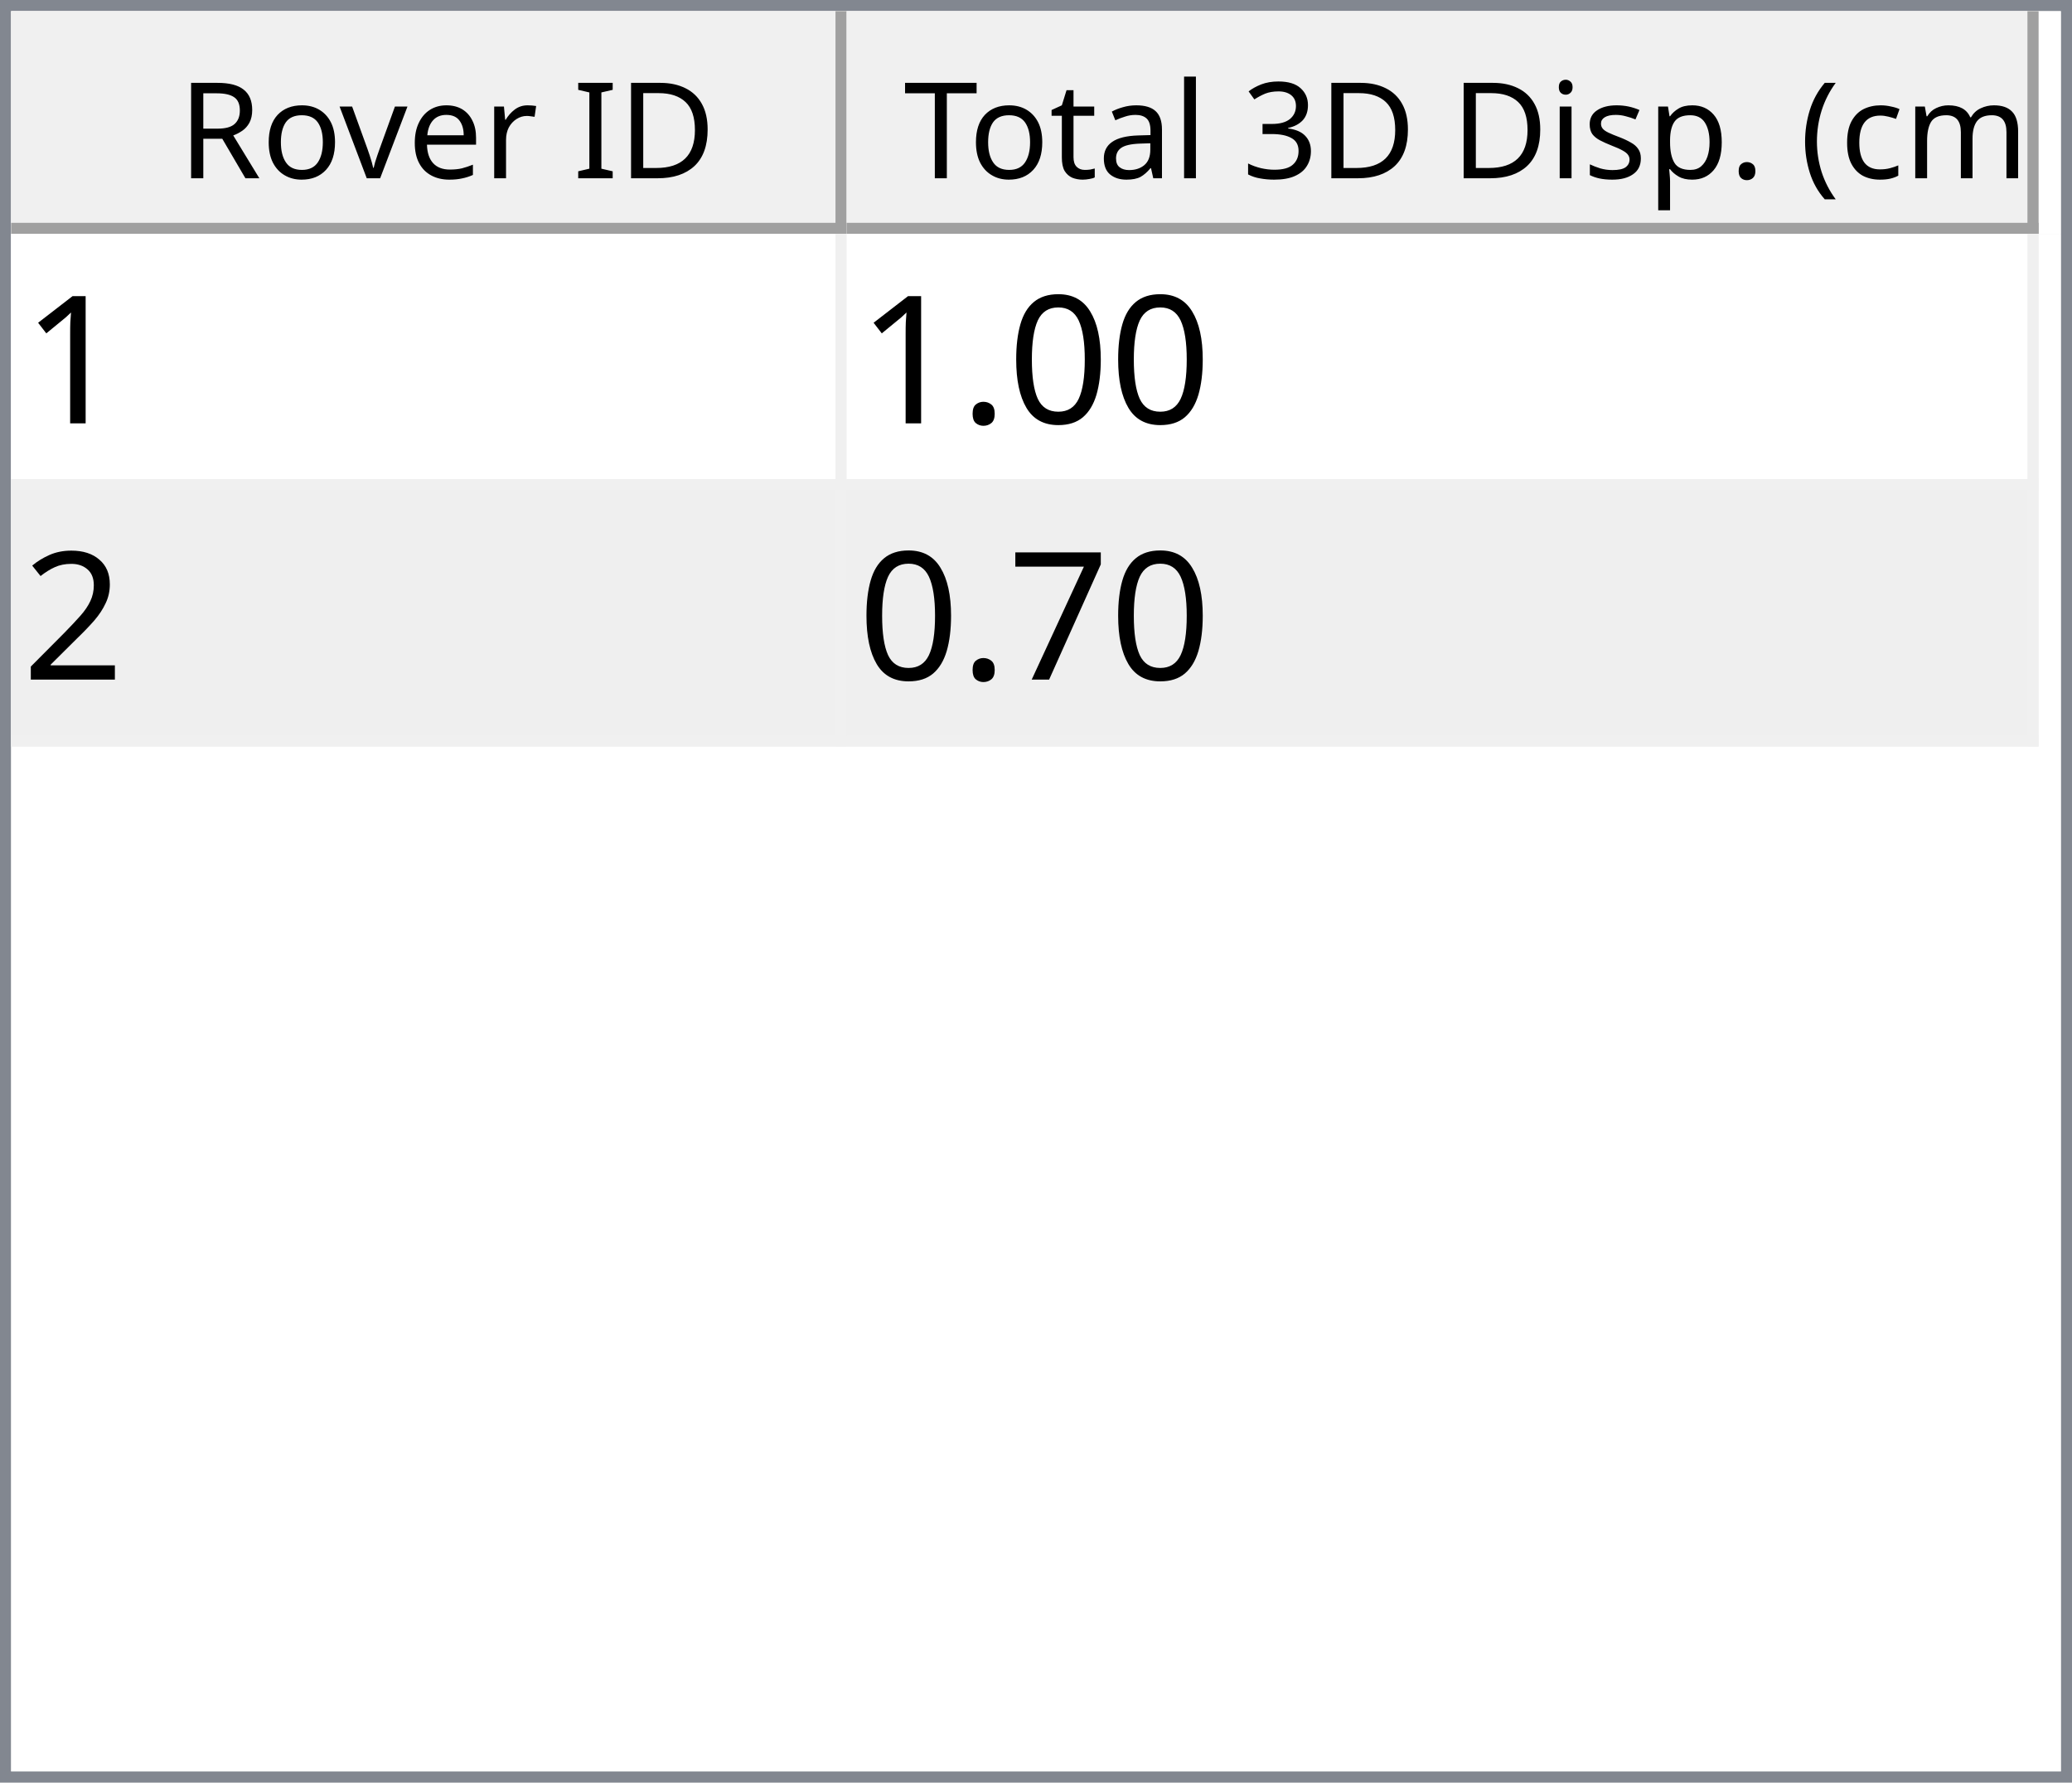
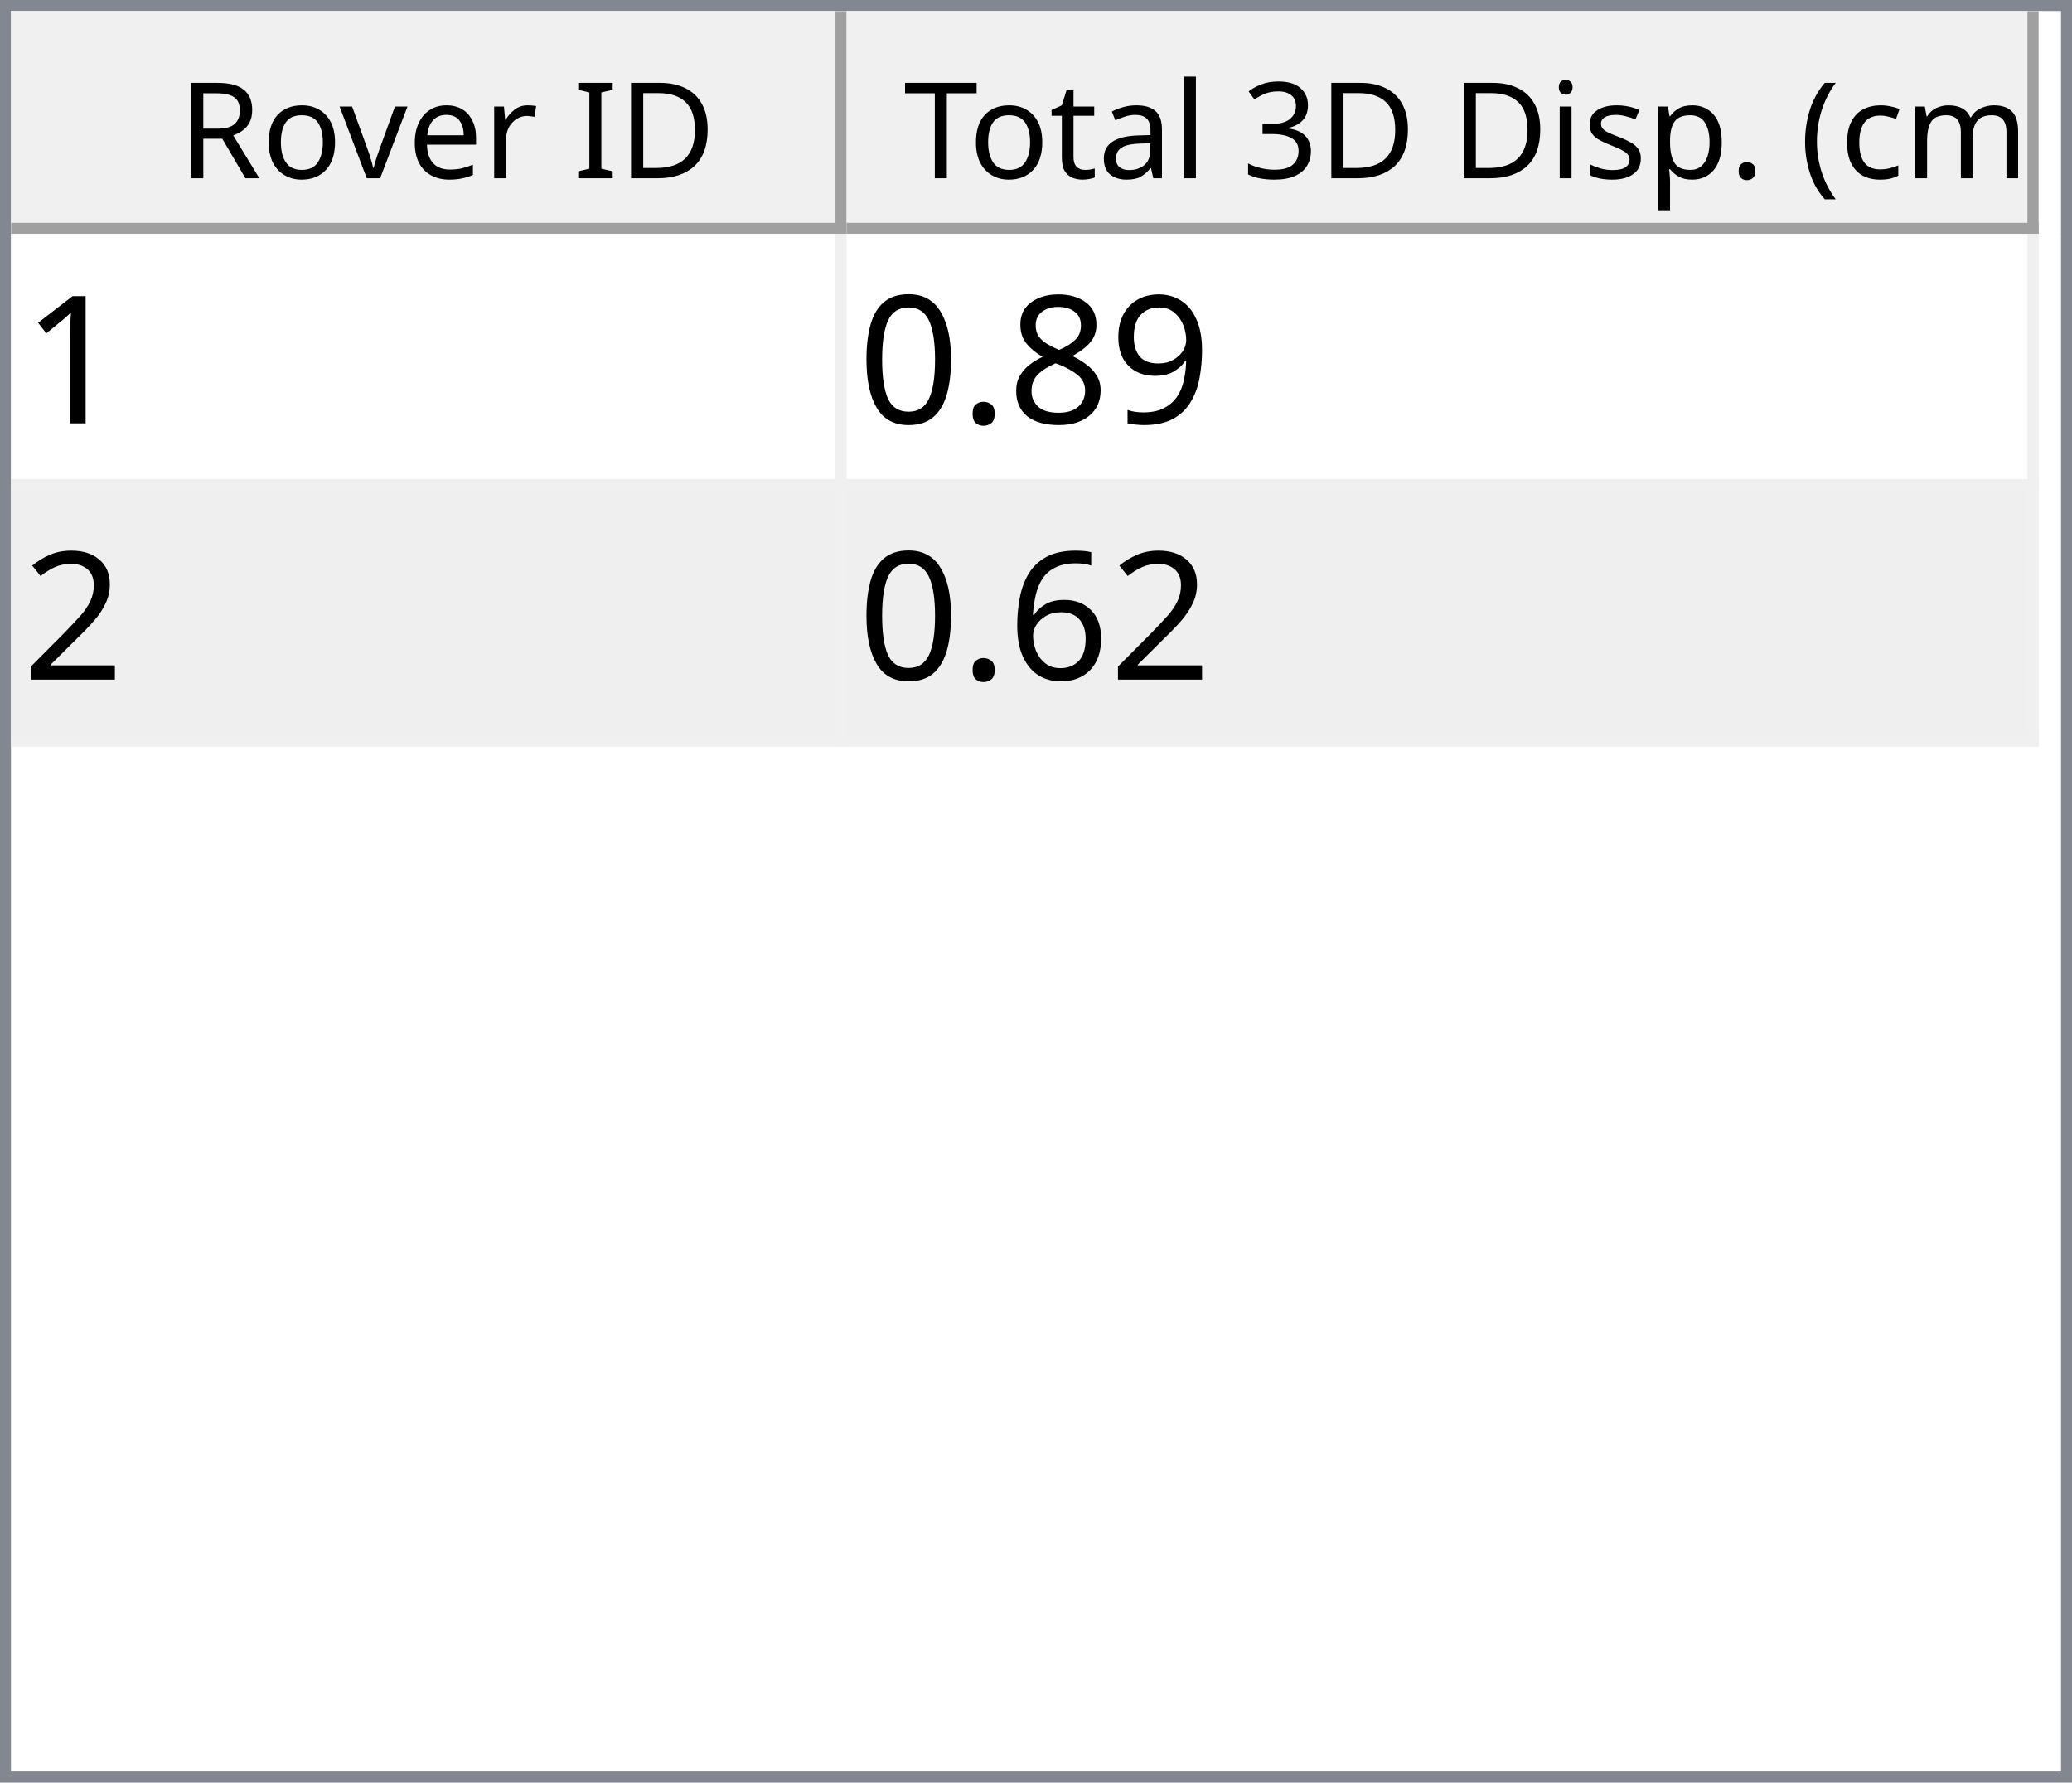
<svg xmlns="http://www.w3.org/2000/svg" style="fill-opacity:1; color-rendering:auto; color-interpolation:auto; text-rendering:auto; stroke:black; stroke-linecap:square; stroke-miterlimit:10; shape-rendering:auto; stroke-opacity:1; fill:black; stroke-dasharray:none; font-weight:normal; stroke-width:1; font-family:'Dialog'; font-style:normal; stroke-linejoin:miter; font-size:12px; stroke-dashoffset:0; image-rendering:auto;" width="186" height="160">
  <defs id="genericDefs" />
  <g>
    <defs id="defs1">
      <clipPath clipPathUnits="userSpaceOnUse" id="clipPath1">
        <path d="M0 0 L186 0 L186 160 L0 160 L0 0 Z" />
      </clipPath>
      <clipPath clipPathUnits="userSpaceOnUse" id="clipPath2">
        <path d="M0 0 L0 160 L186 160 L186 0 Z" />
      </clipPath>
      <clipPath clipPathUnits="userSpaceOnUse" id="clipPath3">
        <path d="M0 0 L0 20 L184 20 L184 0 Z" />
      </clipPath>
      <clipPath clipPathUnits="userSpaceOnUse" id="clipPath4">
        <path d="M0 0 L0 20 L75 20 L75 0 Z" />
      </clipPath>
      <clipPath clipPathUnits="userSpaceOnUse" id="clipPath5">
        <path d="M1 1 L1 19 L74 19 L74 1 Z" />
      </clipPath>
      <clipPath clipPathUnits="userSpaceOnUse" id="clipPath6">
        <path d="M0 0 L0 18 L73 18 L73 0 Z" />
      </clipPath>
      <clipPath clipPathUnits="userSpaceOnUse" id="clipPath7">
        <path d="M-0.5 -0.5 L-0.5 19.5 L74.5 19.5 L74.5 -0.5 Z" />
      </clipPath>
      <clipPath clipPathUnits="userSpaceOnUse" id="clipPath8">
        <path d="M0 0 L0 20 L107 20 L107 0 Z" />
      </clipPath>
      <clipPath clipPathUnits="userSpaceOnUse" id="clipPath9">
        <path d="M1 1 L1 19 L106 19 L106 1 Z" />
      </clipPath>
      <clipPath clipPathUnits="userSpaceOnUse" id="clipPath10">
        <path d="M0 0 L0 18 L105 18 L105 0 Z" />
      </clipPath>
      <clipPath clipPathUnits="userSpaceOnUse" id="clipPath11">
        <path d="M-0.5 -0.5 L-0.5 19.5 L106.5 19.5 L106.5 -0.5 Z" />
      </clipPath>
      <clipPath clipPathUnits="userSpaceOnUse" id="clipPath12">
        <path d="M0 0 L0 138 L184 138 L184 0 Z" />
      </clipPath>
      <clipPath clipPathUnits="userSpaceOnUse" id="clipPath13">
        <path d="M0 0 L0 46 L182 46 L182 0 Z" />
      </clipPath>
      <clipPath clipPathUnits="userSpaceOnUse" id="clipPath14">
        <path d="M-0.5 -0.5 L-0.5 45.5 L181.5 45.5 L181.5 -0.5 Z" />
      </clipPath>
      <clipPath clipPathUnits="userSpaceOnUse" id="clipPath15">
        <path d="M0 0 L0 22 L74 22 L74 0 Z" />
      </clipPath>
      <clipPath clipPathUnits="userSpaceOnUse" id="clipPath16">
        <path d="M0 0 L0 22 L106 22 L106 0 Z" />
      </clipPath>
      <font horiz-adv-x="64.551" id="font1">
        <font-face ascent="107.91" descent="25.098" units-per-em="100" style="font-style:normal; font-family:Segoe UI; font-weight:normal;" />
        <missing-glyph horiz-adv-x="64.551" d="M8.109 0 L8.109 68.266 L56.453 68.266 L56.453 0 L8.109 0 ZM15.328 7.234 L49.219 7.234 L49.219 61.031 L15.328 61.031 L15.328 7.234 Z" />
        <glyph unicode="D" horiz-adv-x="70.117" d="M9.188 0 L9.188 70.016 L28.516 70.016 Q65.531 70.016 65.531 35.891 Q65.531 19.672 55.25 9.836 Q44.969 0 27.734 0 L9.188 0 ZM17.391 62.594 L17.391 7.422 L27.828 7.422 Q41.609 7.422 49.273 14.797 Q56.938 22.172 56.938 35.688 Q56.938 62.594 28.328 62.594 L17.391 62.594 Z" />
        <glyph unicode="I" horiz-adv-x="26.611" d="M17.391 0 L9.188 0 L9.188 70.016 L17.391 70.016 L17.391 0 Z" />
        <glyph unicode=" " horiz-adv-x="27.393" d="" />
        <glyph unicode="r" horiz-adv-x="34.766" d="M34.188 41.891 Q32.078 43.5 28.125 43.5 Q23 43.5 19.555 38.672 Q16.109 33.844 16.109 25.484 L16.109 0 L8.109 0 L8.109 50 L16.109 50 L16.109 39.703 L16.312 39.703 Q18.016 44.969 21.531 47.922 Q25.047 50.875 29.391 50.875 Q32.516 50.875 34.188 50.203 L34.188 41.891 Z" />
        <glyph unicode="e" horiz-adv-x="52.295" d="M48.297 23 L12.984 23 Q13.188 14.656 17.484 10.109 Q21.781 5.562 29.297 5.562 Q37.75 5.562 44.828 11.141 L44.828 3.609 Q38.234 -1.172 27.391 -1.172 Q16.797 -1.172 10.742 5.641 Q4.688 12.453 4.688 24.812 Q4.688 36.469 11.305 43.82 Q17.922 51.172 27.734 51.172 Q37.547 51.172 42.922 44.828 Q48.297 38.484 48.297 27.203 L48.297 23 ZM40.094 29.781 Q40.047 36.719 36.75 40.578 Q33.453 44.438 27.594 44.438 Q21.922 44.438 17.969 40.383 Q14.016 36.328 13.094 29.781 L40.094 29.781 Z" />
        <glyph unicode="v" horiz-adv-x="47.9" d="M47.406 50 L27.484 0 L19.625 0 L0.688 50 L9.469 50 L22.172 13.672 Q23.578 9.672 23.922 6.688 L24.125 6.688 Q24.609 10.453 25.688 13.484 L38.969 50 L47.406 50 Z" />
        <glyph unicode="o" horiz-adv-x="58.594" d="M29 -1.172 Q17.922 -1.172 11.305 5.836 Q4.688 12.844 4.688 24.422 Q4.688 37.016 11.57 44.094 Q18.453 51.172 30.172 51.172 Q41.359 51.172 47.633 44.289 Q53.906 37.406 53.906 25.203 Q53.906 13.234 47.141 6.031 Q40.375 -1.172 29 -1.172 ZM29.594 44.438 Q21.875 44.438 17.383 39.188 Q12.891 33.938 12.891 24.703 Q12.891 15.828 17.43 10.695 Q21.969 5.562 29.594 5.562 Q37.359 5.562 41.531 10.594 Q45.703 15.625 45.703 24.906 Q45.703 34.281 41.531 39.359 Q37.359 44.438 29.594 44.438 Z" />
        <glyph unicode="R" horiz-adv-x="59.814" d="M59.375 0 L49.609 0 L37.891 19.625 Q36.281 22.359 34.766 24.289 Q33.25 26.219 31.664 27.438 Q30.078 28.656 28.25 29.219 Q26.422 29.781 24.125 29.781 L17.391 29.781 L17.391 0 L9.188 0 L9.188 70.016 L30.078 70.016 Q34.672 70.016 38.555 68.867 Q42.438 67.719 45.289 65.375 Q48.141 63.031 49.758 59.547 Q51.375 56.062 51.375 51.375 Q51.375 47.703 50.273 44.656 Q49.172 41.609 47.148 39.211 Q45.125 36.812 42.266 35.133 Q39.406 33.453 35.844 32.516 L35.844 32.328 Q37.594 31.547 38.891 30.547 Q40.188 29.547 41.359 28.18 Q42.531 26.812 43.68 25.078 Q44.828 23.344 46.234 21.047 L59.375 0 ZM17.391 62.594 L17.391 37.203 L28.516 37.203 Q31.594 37.203 34.203 38.133 Q36.812 39.062 38.719 40.797 Q40.625 42.531 41.703 45.047 Q42.781 47.562 42.781 50.688 Q42.781 56.297 39.141 59.445 Q35.5 62.594 28.609 62.594 L17.391 62.594 Z" />
        <glyph unicode=")" horiz-adv-x="30.176" d="M8.297 -15.922 L1.172 -15.922 Q16.406 2.344 16.406 26.812 Q16.406 51.469 1.078 70.016 L8.297 70.016 Q23.531 52.156 23.531 26.703 Q23.531 1.375 8.297 -15.922 Z" />
        <glyph unicode="m" horiz-adv-x="86.133" d="M79.109 0 L71.094 0 L71.094 28.719 Q71.094 37.016 68.531 40.727 Q65.969 44.438 59.906 44.438 Q54.781 44.438 51.195 39.75 Q47.609 35.062 47.609 28.516 L47.609 0 L39.594 0 L39.594 29.688 Q39.594 44.438 28.219 44.438 Q22.953 44.438 19.531 40.016 Q16.109 35.594 16.109 28.516 L16.109 0 L8.109 0 L8.109 50 L16.109 50 L16.109 42.094 L16.312 42.094 Q21.625 51.172 31.844 51.172 Q36.969 51.172 40.773 48.312 Q44.578 45.453 46 40.828 Q51.562 51.172 62.594 51.172 Q79.109 51.172 79.109 30.812 L79.109 0 Z" />
        <glyph unicode="c" horiz-adv-x="46.191" d="M42.188 2.297 Q36.422 -1.172 28.516 -1.172 Q17.828 -1.172 11.258 5.789 Q4.688 12.75 4.688 23.828 Q4.688 36.188 11.766 43.68 Q18.844 51.172 30.672 51.172 Q37.25 51.172 42.281 48.734 L42.281 40.531 Q36.719 44.438 30.375 44.438 Q22.703 44.438 17.797 38.945 Q12.891 33.453 12.891 24.516 Q12.891 15.719 17.508 10.641 Q22.125 5.562 29.891 5.562 Q36.422 5.562 42.188 9.906 L42.188 2.297 Z" />
        <glyph unicode="(" horiz-adv-x="30.176" d="M29.109 -15.922 L21.969 -15.922 Q6.844 1.375 6.844 26.703 Q6.844 52.156 21.969 70.016 L29.203 70.016 Q13.875 51.469 13.875 26.812 Q13.875 2.344 29.109 -15.922 Z" />
        <glyph unicode="." horiz-adv-x="21.68" d="M10.891 -1.078 Q8.641 -1.078 7.055 0.539 Q5.469 2.156 5.469 4.391 Q5.469 6.641 7.055 8.273 Q8.641 9.906 10.891 9.906 Q13.188 9.906 14.797 8.273 Q16.406 6.641 16.406 4.391 Q16.406 2.156 14.797 0.539 Q13.188 -1.078 10.891 -1.078 Z" />
        <glyph unicode="p" horiz-adv-x="58.789" d="M16.312 7.234 L16.109 7.234 L16.109 -23 L8.109 -23 L8.109 50 L16.109 50 L16.109 41.219 L16.312 41.219 Q22.219 51.172 33.594 51.172 Q43.266 51.172 48.688 44.461 Q54.109 37.75 54.109 26.469 Q54.109 13.922 48 6.375 Q41.891 -1.172 31.297 -1.172 Q21.578 -1.172 16.312 7.234 ZM16.109 27.391 L16.109 20.406 Q16.109 14.203 20.141 9.883 Q24.172 5.562 30.375 5.562 Q37.641 5.562 41.773 11.133 Q45.906 16.703 45.906 26.609 Q45.906 34.969 42.047 39.703 Q38.188 44.438 31.594 44.438 Q24.609 44.438 20.359 39.578 Q16.109 34.719 16.109 27.391 Z" />
        <glyph unicode="s" horiz-adv-x="42.432" d="M5.078 1.812 L5.078 10.406 Q11.625 5.562 19.484 5.562 Q30.031 5.562 30.031 12.594 Q30.031 14.594 29.125 15.992 Q28.219 17.391 26.68 18.461 Q25.141 19.531 23.07 20.383 Q21 21.234 18.609 22.172 Q15.281 23.484 12.766 24.828 Q10.25 26.172 8.57 27.859 Q6.891 29.547 6.031 31.695 Q5.172 33.844 5.172 36.719 Q5.172 40.234 6.789 42.945 Q8.406 45.656 11.086 47.484 Q13.766 49.312 17.211 50.242 Q20.656 51.172 24.312 51.172 Q30.812 51.172 35.938 48.922 L35.938 40.828 Q30.422 44.438 23.25 44.438 Q21 44.438 19.195 43.922 Q17.391 43.406 16.094 42.477 Q14.797 41.547 14.086 40.258 Q13.375 38.969 13.375 37.406 Q13.375 35.453 14.086 34.133 Q14.797 32.812 16.164 31.789 Q17.531 30.766 19.484 29.938 Q21.438 29.109 23.922 28.125 Q27.25 26.859 29.883 25.516 Q32.516 24.172 34.375 22.484 Q36.234 20.797 37.234 18.602 Q38.234 16.406 38.234 13.375 Q38.234 9.672 36.602 6.938 Q34.969 4.203 32.234 2.398 Q29.5 0.594 25.93 -0.289 Q22.359 -1.172 18.453 -1.172 Q10.75 -1.172 5.078 1.812 Z" />
        <glyph unicode="i" horiz-adv-x="24.219" d="M12.203 62.703 Q10.062 62.703 8.547 64.164 Q7.031 65.625 7.031 67.875 Q7.031 70.125 8.547 71.609 Q10.062 73.094 12.203 73.094 Q14.406 73.094 15.945 71.609 Q17.484 70.125 17.484 67.875 Q17.484 65.719 15.945 64.211 Q14.406 62.703 12.203 62.703 ZM16.109 0 L8.109 0 L8.109 50 L16.109 50 L16.109 0 Z" />
        <glyph unicode="3" horiz-adv-x="53.906" d="M46.531 19.828 Q46.531 15.094 44.75 11.211 Q42.969 7.328 39.719 4.57 Q36.469 1.812 31.93 0.297 Q27.391 -1.219 21.922 -1.219 Q11.922 -1.219 6 2.594 L6 11.188 Q13.094 5.609 22.219 5.609 Q25.875 5.609 28.828 6.539 Q31.781 7.469 33.906 9.227 Q36.031 10.984 37.18 13.477 Q38.328 15.969 38.328 19.094 Q38.328 32.812 18.797 32.812 L12.984 32.812 L12.984 39.594 L18.5 39.594 Q35.797 39.594 35.797 52.484 Q35.797 64.406 22.609 64.406 Q15.188 64.406 8.688 59.422 L8.688 67.188 Q15.375 71.188 24.609 71.188 Q29 71.188 32.57 69.969 Q36.141 68.75 38.68 66.555 Q41.219 64.359 42.609 61.281 Q44 58.203 44 54.5 Q44 40.672 30.031 36.719 L30.031 36.531 Q33.594 36.141 36.625 34.797 Q39.656 33.453 41.852 31.305 Q44.047 29.156 45.289 26.25 Q46.531 23.344 46.531 19.828 Z" />
        <glyph unicode="l" horiz-adv-x="24.219" d="M16.109 0 L8.109 0 L8.109 74.031 L16.109 74.031 L16.109 0 Z" />
        <glyph unicode="a" horiz-adv-x="50.879" d="M43.891 0 L35.891 0 L35.891 7.812 L35.688 7.812 Q30.469 -1.172 20.312 -1.172 Q12.844 -1.172 8.617 2.781 Q4.391 6.734 4.391 13.281 Q4.391 27.297 20.906 29.594 L35.891 31.688 Q35.891 44.438 25.594 44.438 Q16.547 44.438 9.281 38.281 L9.281 46.484 Q16.656 51.172 26.266 51.172 Q43.891 51.172 43.891 32.516 L43.891 0 ZM35.891 25.297 L23.828 23.641 Q18.266 22.859 15.43 20.875 Q12.594 18.891 12.594 13.875 Q12.594 10.203 15.211 7.883 Q17.828 5.562 22.172 5.562 Q28.125 5.562 32.008 9.742 Q35.891 13.922 35.891 20.312 L35.891 25.297 Z" />
        <glyph unicode="t" horiz-adv-x="33.887" d="M31.297 0.484 Q28.469 -1.078 23.828 -1.078 Q10.688 -1.078 10.688 13.578 L10.688 43.172 L2.094 43.172 L2.094 50 L10.688 50 L10.688 62.203 L18.703 64.797 L18.703 50 L31.297 50 L31.297 43.172 L18.703 43.172 L18.703 14.984 Q18.703 9.969 20.414 7.82 Q22.125 5.672 26.078 5.672 Q29.109 5.672 31.297 7.328 L31.297 0.484 Z" />
        <glyph unicode="T" horiz-adv-x="52.393" d="M50.594 62.594 L30.375 62.594 L30.375 0 L22.172 0 L22.172 62.594 L2 62.594 L2 70.016 L50.594 70.016 L50.594 62.594 Z" />
      </font>
      <font horiz-adv-x="75.0" id="font2">
        <font-face ascent="100.537" descent="21.973" units-per-em="100" style="font-style:normal; font-family:sans-serif; font-weight:normal;" />
        <missing-glyph horiz-adv-x="75.0" d="M12.5 0 L12.5 62.5 L62.5 62.5 L62.5 0 L12.5 0 ZM14.062 1.562 L60.938 1.562 L60.938 60.938 L14.062 60.938 L14.062 1.562 Z" />
        <glyph unicode="1" horiz-adv-x="55.615" d="M37.25 0 L28.469 0 L28.469 56 Q25.297 52.984 20.141 49.953 Q14.984 46.922 10.891 45.406 L10.891 53.906 Q18.266 57.375 23.781 62.305 Q29.297 67.234 31.594 71.875 L37.25 71.875 L37.25 0 Z" />
+         <glyph unicode="9" horiz-adv-x="55.615" d="M5.469 16.547 L13.922 17.328 Q14.984 11.375 18.016 8.688 Q21.047 6 25.781 6 Q29.828 6 32.883 7.859 Q35.938 9.719 37.891 12.82 Q39.844 15.922 41.164 21.195 Q42.484 26.469 42.484 31.938 Q42.484 32.516 42.438 33.688 Q39.797 29.5 35.234 26.883 Q30.672 24.266 25.344 24.266 Q16.453 24.266 10.305 30.711 Q4.156 37.156 4.156 47.703 Q4.156 58.594 10.578 65.234 Q17 71.875 26.656 71.875 Q33.641 71.875 39.43 68.117 Q45.219 64.359 48.219 57.398 Q51.219 50.438 51.219 37.25 Q51.219 23.531 48.242 15.406 Q45.266 7.281 39.383 3.031 Q33.5 -1.219 25.594 -1.219 Q17.188 -1.219 11.867 3.445 Q6.547 8.109 5.469 16.547 ZM41.453 48.141 Q41.453 55.719 37.43 60.156 Q33.406 64.594 27.734 64.594 Q21.875 64.594 17.531 59.812 Q13.188 55.031 13.188 47.406 Q13.188 40.578 17.312 36.305 Q21.438 32.031 27.484 32.031 Q33.594 32.031 37.523 36.305 Q41.453 40.578 41.453 48.141 Z" />
+         <glyph unicode="8" horiz-adv-x="55.615" d="M17.672 38.812 Q12.203 40.828 9.57 44.539 Q6.938 48.25 6.938 53.422 Q6.938 61.234 12.555 66.555 Q18.172 71.875 27.484 71.875 Q36.859 71.875 42.578 66.43 Q48.297 60.984 48.297 53.172 Q48.297 48.188 45.68 44.508 Q43.062 40.828 37.75 38.812 Q44.344 36.672 47.781 31.883 Q51.219 27.094 51.219 20.453 Q51.219 11.281 44.727 5.031 Q38.234 -1.219 27.641 -1.219 Q17.047 -1.219 10.547 5.055 Q4.047 11.328 4.047 20.703 Q4.047 27.688 7.594 32.398 Q11.141 37.109 17.672 38.812 ZM15.922 53.719 Q15.922 48.641 19.195 45.414 Q22.469 42.188 27.688 42.188 Q32.766 42.188 36.016 45.383 Q39.266 48.578 39.266 53.219 Q39.266 58.062 35.914 61.359 Q32.562 64.656 27.594 64.656 Q22.562 64.656 19.242 61.43 Q15.922 58.203 15.922 53.719 ZM13.094 20.656 Q13.094 16.891 14.875 13.375 Q16.656 9.859 20.172 7.93 Q23.688 6 27.734 6 Q34.031 6 38.133 10.055 Q42.234 14.109 42.234 20.359 Q42.234 26.703 38.016 30.859 Q33.797 35.016 27.438 35.016 Q21.234 35.016 17.164 30.914 Q13.094 26.812 13.094 20.656 Z" />
+         <glyph unicode="." horiz-adv-x="27.783" d="M9.078 0 L9.078 10.016 L19.094 10.016 L19.094 0 L9.078 0 Z" />
        <glyph unicode="0" horiz-adv-x="55.615" d="M4.156 35.297 Q4.156 48 6.766 55.742 Q9.375 63.484 14.523 67.68 Q19.672 71.875 27.484 71.875 Q33.25 71.875 37.594 69.555 Q41.938 67.234 44.773 62.867 Q47.609 58.5 49.219 52.227 Q50.828 45.953 50.828 35.297 Q50.828 22.703 48.242 14.969 Q45.656 7.234 40.508 3.008 Q35.359 -1.219 27.484 -1.219 Q17.141 -1.219 11.234 6.203 Q4.156 15.141 4.156 35.297 ZM13.188 35.297 Q13.188 17.672 17.312 11.836 Q21.438 6 27.484 6 Q33.547 6 37.672 11.859 Q41.797 17.719 41.797 35.297 Q41.797 52.984 37.672 58.789 Q33.547 64.594 27.391 64.594 Q21.344 64.594 17.719 59.469 Q13.188 52.938 13.188 35.297 Z" />
-         <glyph unicode="." horiz-adv-x="27.783" d="M9.078 0 L9.078 10.016 L19.094 10.016 L19.094 0 L9.078 0 Z" />
        <glyph unicode="2" horiz-adv-x="55.615" d="M50.344 8.453 L50.344 0 L3.031 0 Q2.938 3.172 4.047 6.109 Q5.859 10.938 9.836 15.625 Q13.812 20.312 21.344 26.469 Q33.016 36.031 37.117 41.625 Q41.219 47.219 41.219 52.203 Q41.219 57.422 37.477 61.008 Q33.734 64.594 27.734 64.594 Q21.391 64.594 17.578 60.789 Q13.766 56.984 13.719 50.25 L4.688 51.172 Q5.609 61.281 11.664 66.578 Q17.719 71.875 27.938 71.875 Q38.234 71.875 44.242 66.164 Q50.25 60.453 50.25 52 Q50.25 47.703 48.492 43.555 Q46.734 39.406 42.656 34.812 Q38.578 30.219 29.109 22.219 Q21.188 15.578 18.945 13.211 Q16.703 10.844 15.234 8.453 L50.344 8.453 Z" />
-         <glyph unicode="7" horiz-adv-x="55.615" d="M4.734 62.203 L4.734 70.656 L51.078 70.656 L51.078 63.812 Q44.234 56.547 37.523 44.484 Q30.812 32.422 27.156 19.672 Q24.516 10.688 23.781 0 L14.75 0 Q14.891 8.453 18.062 20.414 Q21.234 32.375 27.172 43.484 Q33.109 54.594 39.797 62.203 L4.734 62.203 Z" />
+         <glyph unicode="6" horiz-adv-x="55.615" d="M49.75 54.047 L41.016 53.375 Q39.844 58.547 37.703 60.891 Q34.125 64.656 28.906 64.656 Q24.703 64.656 21.531 62.312 Q17.391 59.281 14.992 53.469 Q12.594 47.656 12.5 36.922 Q15.672 41.75 20.266 44.094 Q24.859 46.438 29.891 46.438 Q38.672 46.438 44.852 39.969 Q51.031 33.5 51.031 23.25 Q51.031 16.5 48.125 10.719 Q45.219 4.938 40.141 1.859 Q35.062 -1.219 28.609 -1.219 Q17.625 -1.219 10.695 6.859 Q3.766 14.938 3.766 33.5 Q3.766 54.25 11.422 63.672 Q18.109 71.875 29.438 71.875 Q37.891 71.875 43.289 67.141 Q48.688 62.406 49.75 54.047 ZM13.875 23.188 Q13.875 18.656 15.797 14.508 Q17.719 10.359 21.188 8.18 Q24.656 6 28.469 6 Q34.031 6 38.039 10.492 Q42.047 14.984 42.047 22.703 Q42.047 30.125 38.086 34.398 Q34.125 38.672 28.125 38.672 Q22.172 38.672 18.023 34.398 Q13.875 30.125 13.875 23.188 Z" />
      </font>
    </defs>
    <g style="fill:white; stroke:white;">
      <rect x="0" y="0" width="186" style="clip-path:url(#clipPath1); stroke:none;" height="160" />
    </g>
    <g style="fill:white; text-rendering:optimizeSpeed; color-rendering:optimizeSpeed; image-rendering:optimizeSpeed; shape-rendering:crispEdges; stroke:white; color-interpolation:sRGB;">
      <rect x="0" width="186" height="160" y="0" style="stroke:none;" />
      <path style="stroke:none;" d="M0 160 L186 160 L186 0 L0 0 Z" />
    </g>
    <g style="fill:rgb(240,240,240); font-family:'Segoe UI'; stroke:rgb(240,240,240);">
      <rect x="0" y="0" width="186" style="clip-path:url(#clipPath2); stroke:none;" height="160" />
    </g>
    <g style="fill:rgb(130,135,144); font-family:'Segoe UI'; stroke:rgb(130,135,144);">
      <path d="M0 0 L186 0 L186 160 L0 160 L0 0 ZM1 1 L185 1 L185 159 L1 159 L1 1 Z" style="fill-rule:evenodd; clip-path:url(#clipPath2); stroke:none;" />
    </g>
    <g style="fill:white; font-family:'Segoe UI'; stroke:white;" transform="translate(1,1)">
      <rect x="0" y="0" width="184" style="clip-path:url(#clipPath3); stroke:none;" height="20" />
    </g>
    <g style="fill:rgb(240,240,240); font-family:'Segoe UI'; stroke:rgb(240,240,240);" transform="translate(1,1)">
      <rect x="0" y="0" width="75" style="clip-path:url(#clipPath4); stroke:none;" height="20" />
    </g>
    <g style="font-family:'Segoe UI';" transform="translate(2,2)">
      <text x="14" xml:space="preserve" y="14" style="clip-path:url(#clipPath6); stroke:none;">Rover ID</text>
    </g>
    <g style="fill:rgb(160,160,160); font-family:'Segoe UI'; stroke:rgb(160,160,160); stroke-linejoin:bevel;" transform="translate(1.5,1.5)">
      <line x1="74" x2="74" y1="0" style="fill:none; clip-path:url(#clipPath7);" y2="19" />
    </g>
    <g style="fill:rgb(160,160,160); font-family:'Segoe UI'; stroke:rgb(160,160,160); stroke-linejoin:bevel;" transform="matrix(1,0,0,1,1,1) translate(0.5,0.5)">
      <line x1="0" x2="74" y1="19" style="fill:none; clip-path:url(#clipPath7);" y2="19" />
    </g>
    <g style="fill:rgb(240,240,240); font-family:'Segoe UI'; stroke:rgb(240,240,240);" transform="translate(76,1)">
      <rect x="0" y="0" width="107" style="clip-path:url(#clipPath8); stroke:none;" height="20" />
    </g>
    <g style="font-family:'Segoe UI';" transform="translate(77,2)">
      <text x="1" xml:space="preserve" y="14" style="clip-path:url(#clipPath10); stroke:none;"> Total 3D Disp. (cm)</text>
    </g>
    <g style="fill:rgb(160,160,160); font-family:'Segoe UI'; stroke:rgb(160,160,160); stroke-linejoin:bevel;" transform="translate(76.5,1.5)">
      <line x1="106" x2="106" y1="0" style="fill:none; clip-path:url(#clipPath11);" y2="19" />
    </g>
    <g style="fill:rgb(160,160,160); font-family:'Segoe UI'; stroke:rgb(160,160,160); stroke-linejoin:bevel;" transform="matrix(1,0,0,1,76,1) translate(0.5,0.5)">
      <line x1="0" x2="106" y1="19" style="fill:none; clip-path:url(#clipPath11);" y2="19" />
    </g>
    <g style="fill:white; font-family:'Segoe UI'; stroke:white;" transform="translate(1,21)">
      <rect x="0" y="0" width="184" style="clip-path:url(#clipPath12); stroke:none;" height="138" />
    </g>
    <g style="fill:rgb(240,240,240); font-size:16px; font-family:sans-serif; stroke:rgb(240,240,240);" transform="translate(1,21)">
      <rect x="0" y="0" width="182" style="clip-path:url(#clipPath13); stroke:none;" height="46" />
      <line transform="translate(0.5,0.5)" x1="0" x2="181" y1="22" style="clip-path:url(#clipPath14); fill:none; stroke-linejoin:bevel;" y2="22" />
    </g>
    <g transform="matrix(1,0,0,1,1,21) translate(0.5,0.5)" style="fill:rgb(240,240,240); font-size:16px; font-family:sans-serif; stroke:rgb(240,240,240); stroke-linejoin:bevel;">
      <line x1="0" x2="181" y1="45" style="fill:none; clip-path:url(#clipPath14);" y2="45" />
    </g>
    <g transform="matrix(1,0,0,1,1,21) translate(0.5,0.5)" style="fill:rgb(240,240,240); font-size:16px; font-family:sans-serif; stroke:rgb(240,240,240); stroke-linejoin:bevel;">
      <line x1="74" x2="74" y1="0" style="fill:none; clip-path:url(#clipPath14);" y2="45" />
    </g>
    <g transform="matrix(1,0,0,1,1,21) translate(0.5,0.5)" style="fill:rgb(240,240,240); font-size:16px; font-family:sans-serif; stroke:rgb(240,240,240); stroke-linejoin:bevel;">
      <line x1="181" x2="181" y1="0" style="fill:none; clip-path:url(#clipPath14);" y2="45" />
    </g>
    <g style="fill:white; font-size:16px; font-family:sans-serif; stroke:white;" transform="matrix(1,0,0,1,1,21)">
      <rect x="0" y="0" width="74" style="clip-path:url(#clipPath15); stroke:none;" height="22" />
      <text x="1" y="17" style="fill:black; clip-path:url(#clipPath15); stroke:none;" xml:space="preserve">1</text>
    </g>
    <g style="fill:white; font-size:16px; font-family:sans-serif; stroke:white;" transform="matrix(1,0,0,1,1,21) translate(75,0)">
      <rect x="0" y="0" width="106" style="clip-path:url(#clipPath16); stroke:none;" height="22" />
-       <text x="1" y="17" style="fill:black; clip-path:url(#clipPath16); stroke:none;" xml:space="preserve">1.00</text>
+       <text x="1" y="17" style="fill:black; clip-path:url(#clipPath16); stroke:none;" xml:space="preserve">0.89</text>
    </g>
    <g style="fill:rgb(239,239,239); font-size:16px; font-family:sans-serif; stroke:rgb(239,239,239);" transform="matrix(1,0,0,1,1,21) translate(0,23)">
      <rect x="0" y="0" width="74" style="clip-path:url(#clipPath15); stroke:none;" height="22" />
      <text x="1" y="17" style="fill:black; clip-path:url(#clipPath15); stroke:none;" xml:space="preserve">2</text>
    </g>
    <g style="fill:rgb(239,239,239); font-size:16px; font-family:sans-serif; stroke:rgb(239,239,239);" transform="matrix(1,0,0,1,1,21) translate(75,23)">
      <rect x="0" y="0" width="106" style="clip-path:url(#clipPath16); stroke:none;" height="22" />
-       <text x="1" y="17" style="fill:black; clip-path:url(#clipPath16); stroke:none;" xml:space="preserve">0.70</text>
+       <text x="1" y="17" style="fill:black; clip-path:url(#clipPath16); stroke:none;" xml:space="preserve">0.62</text>
    </g>
  </g>
</svg>
